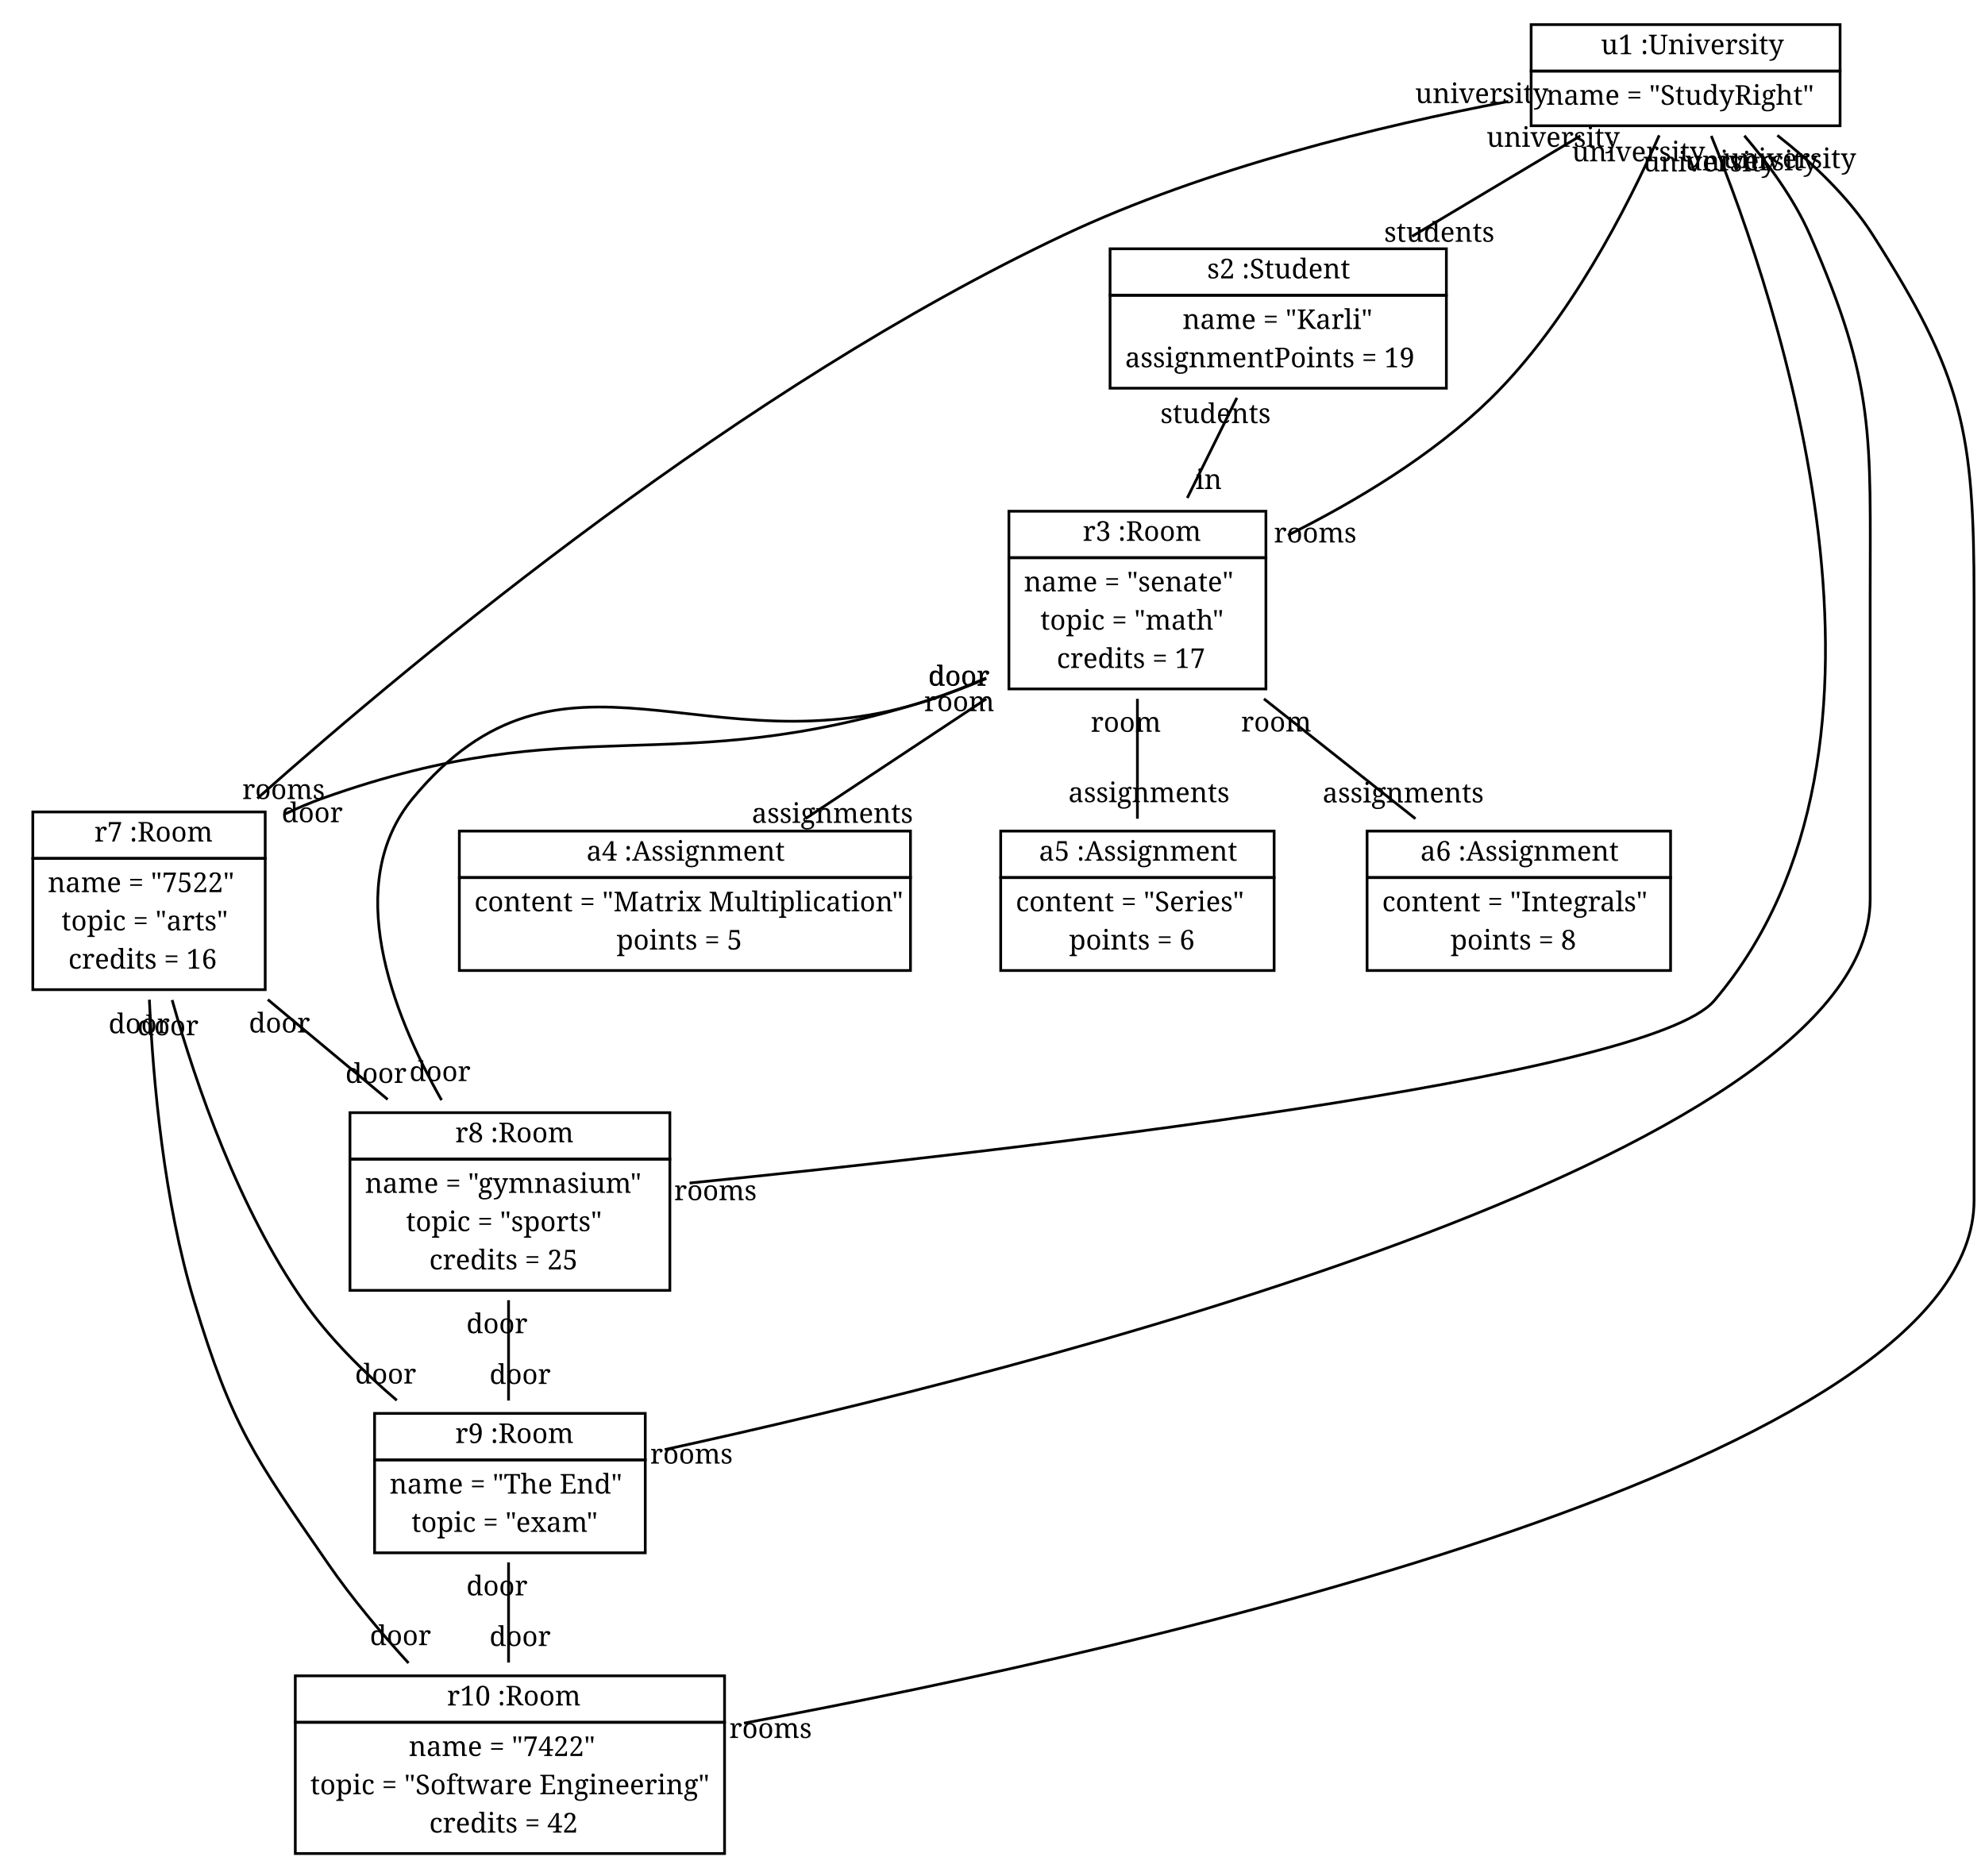
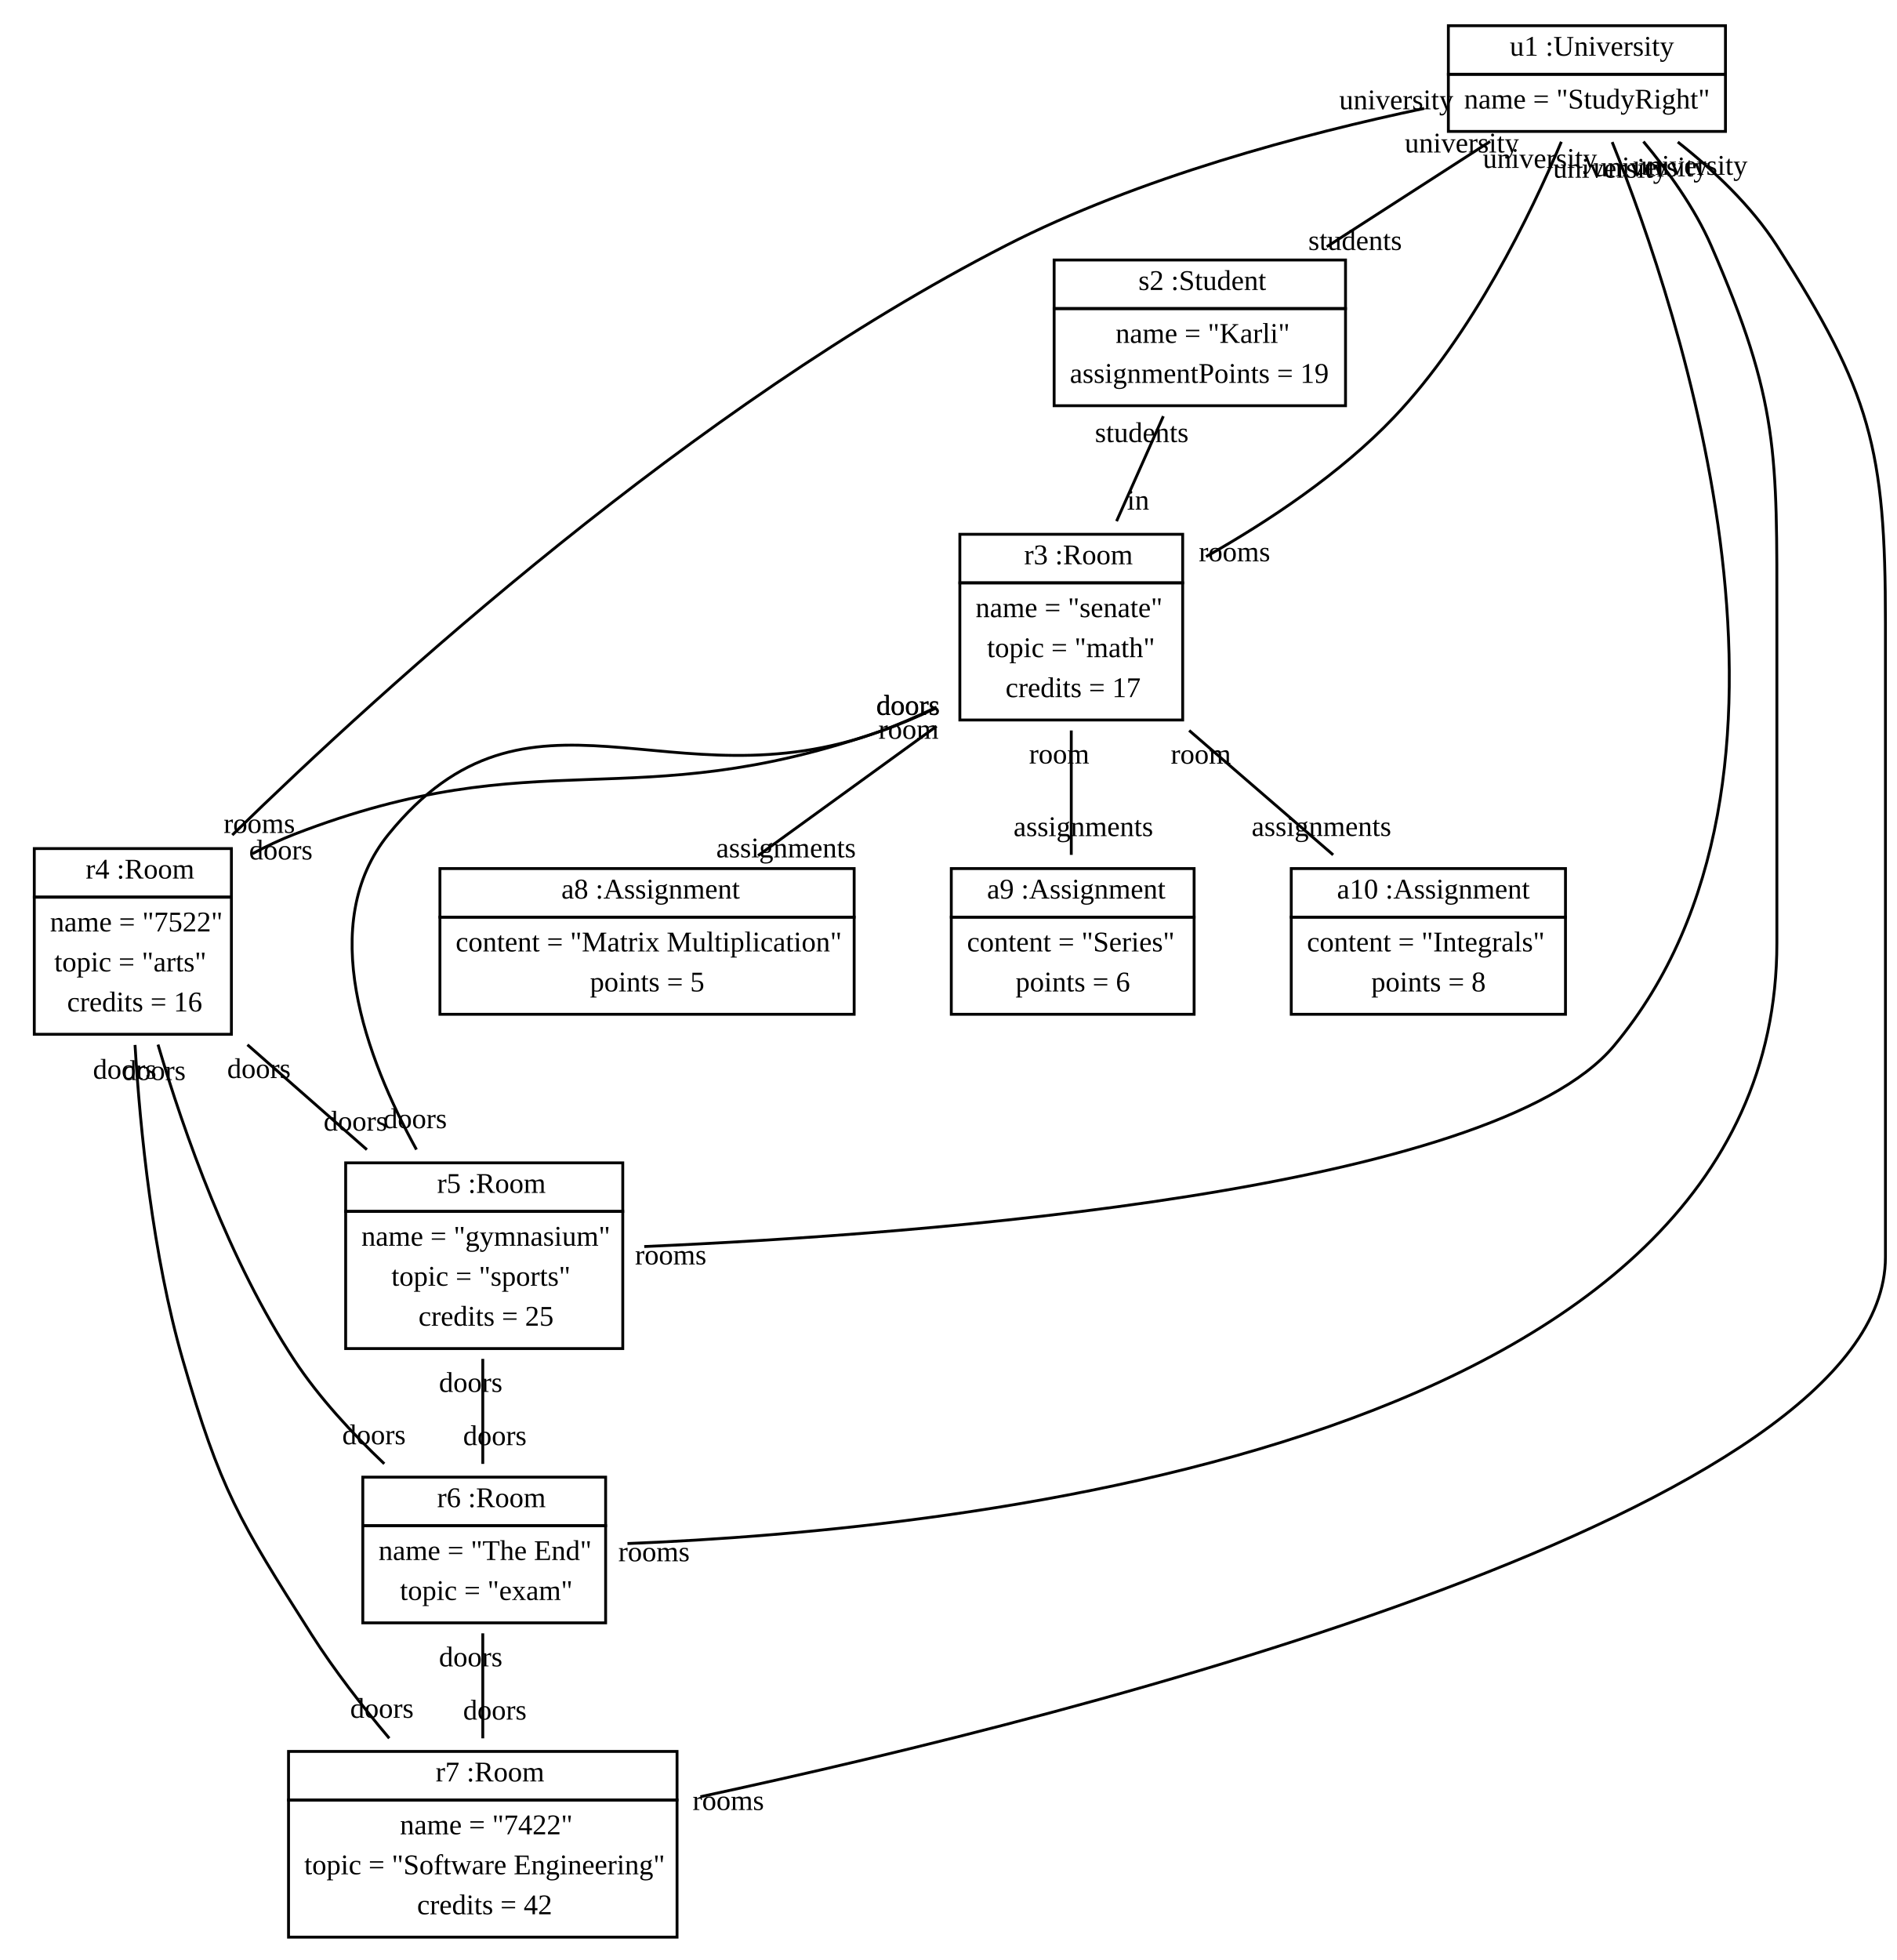
- <svg xmlns="http://www.w3.org/2000/svg" width="726pt" height="686pt" viewBox="0.00 0.00 726.00 686.00">
+ <svg xmlns="http://www.w3.org/2000/svg" width="664pt" height="686pt" viewBox="0.00 0.00 664.00 686.00">
  <g id="graph1" class="graph" transform="scale(1 1) rotate(0) translate(4 682)">
-     <polygon fill="white" stroke="white" points="-4,5 -4,-682 723,-682 723,5 -4,5" />
+     <polygon fill="white" stroke="white" points="-4,5 -4,-682 661,-682 661,5 -4,5" />
    <g id="node1" class="node">
-       <polygon fill="none" stroke="black" points="556,-656 556,-673 669,-673 669,-656 556,-656" />
-       <text text-anchor="start" x="577.5" y="-662.167" font-family="Times Roman,serif" font-size="10.00"> </text>
-       <text text-anchor="start" x="581.5" y="-662.167" font-family="Times Roman,serif" font-size="10.00">u1 :University</text>
-       <polygon fill="none" stroke="black" points="556,-636 556,-656 669,-656 669,-636 556,-636" />
-       <text text-anchor="start" x="561.5" y="-643.667" font-family="Times Roman,serif" font-size="10.00">name = "StudyRight"</text>
+       <polygon fill="none" stroke="black" points="503,-656 503,-673 600,-673 600,-656 503,-656" />
+       <text text-anchor="start" x="521.5" y="-662.5" font-family="Times New Roman,serif" font-size="10.00"> </text>
+       <text text-anchor="start" x="524.5" y="-662.5" font-family="Times New Roman,serif" font-size="10.00">u1 :University</text>
+       <polygon fill="none" stroke="black" points="503,-636 503,-656 600,-656 600,-636 503,-636" />
+       <text text-anchor="start" x="508.5" y="-644" font-family="Times New Roman,serif" font-size="10.00">name = "StudyRight"</text>
    </g>
    <g id="node2" class="node">
-       <polygon fill="none" stroke="black" points="402,-574 402,-591 525,-591 525,-574 402,-574" />
-       <text text-anchor="start" x="433.5" y="-580.167" font-family="Times Roman,serif" font-size="10.00"> </text>
-       <text text-anchor="start" x="437.5" y="-580.167" font-family="Times Roman,serif" font-size="10.00">s2 :Student</text>
-       <polygon fill="none" stroke="black" points="402,-540 402,-574 525,-574 525,-540 402,-540" />
-       <text text-anchor="start" x="428.5" y="-561.667" font-family="Times Roman,serif" font-size="10.00">name = "Karli"</text>
-       <text text-anchor="start" x="407.5" y="-547.667" font-family="Times Roman,serif" font-size="10.00">assignmentPoints = 19</text>
+       <polygon fill="none" stroke="black" points="365,-574 365,-591 467,-591 467,-574 365,-574" />
+       <text text-anchor="start" x="391.5" y="-580.5" font-family="Times New Roman,serif" font-size="10.00"> </text>
+       <text text-anchor="start" x="394.5" y="-580.5" font-family="Times New Roman,serif" font-size="10.00">s2 :Student</text>
+       <polygon fill="none" stroke="black" points="365,-540 365,-574 467,-574 467,-540 365,-540" />
+       <text text-anchor="start" x="386.5" y="-562" font-family="Times New Roman,serif" font-size="10.00">name = "Karli"</text>
+       <text text-anchor="start" x="370.5" y="-548" font-family="Times New Roman,serif" font-size="10.00">assignmentPoints = 19</text>
    </g>
    <g id="edge2" class="edge">
-       <path fill="none" stroke="black" d="M574.015,-632.311C555.306,-621.136 532.514,-607.521 512.46,-595.543" />
-       <text text-anchor="middle" x="522.408" y="-593.563" font-family="Times Roman,serif" font-size="10.00">students</text>
-       <text text-anchor="middle" x="564.068" y="-628.292" font-family="Times Roman,serif" font-size="10.00">university</text>
+       <path fill="none" stroke="black" d="M517.629,-632.494C500.373,-621.374 479.079,-607.651 460.448,-595.644" />
+       <text text-anchor="middle" x="470.356" y="-594.501" font-family="Times New Roman,serif" font-size="10.00">students</text>
+       <text text-anchor="middle" x="507.722" y="-628.637" font-family="Times New Roman,serif" font-size="10.00">university</text>
    </g>
    <g id="node3" class="node">
-       <polygon fill="none" stroke="black" points="365,-478 365,-495 459,-495 459,-478 365,-478" />
-       <text text-anchor="start" x="388" y="-484.167" font-family="Times Roman,serif" font-size="10.00"> </text>
-       <text text-anchor="start" x="392" y="-484.167" font-family="Times Roman,serif" font-size="10.00">r3 :Room</text>
-       <polygon fill="none" stroke="black" points="365,-430 365,-478 459,-478 459,-430 365,-430" />
-       <text text-anchor="start" x="370.5" y="-465.667" font-family="Times Roman,serif" font-size="10.00">name = "senate"</text>
-       <text text-anchor="start" x="376.5" y="-451.667" font-family="Times Roman,serif" font-size="10.00">topic = "math"</text>
-       <text text-anchor="start" x="382.5" y="-437.667" font-family="Times Roman,serif" font-size="10.00">credits = 17</text>
+       <polygon fill="none" stroke="black" points="332,-478 332,-495 410,-495 410,-478 332,-478" />
+       <text text-anchor="start" x="351.5" y="-484.5" font-family="Times New Roman,serif" font-size="10.00"> </text>
+       <text text-anchor="start" x="354.5" y="-484.5" font-family="Times New Roman,serif" font-size="10.00">r3 :Room</text>
+       <polygon fill="none" stroke="black" points="332,-430 332,-478 410,-478 410,-430 332,-430" />
+       <text text-anchor="start" x="337.5" y="-466" font-family="Times New Roman,serif" font-size="10.00">name = "senate"</text>
+       <text text-anchor="start" x="341.5" y="-452" font-family="Times New Roman,serif" font-size="10.00">topic = "math"</text>
+       <text text-anchor="start" x="348" y="-438" font-family="Times New Roman,serif" font-size="10.00">credits = 17</text>
    </g>
    <g id="edge4" class="edge">
-       <path fill="none" stroke="black" d="M602.846,-632.497C591.45,-606.67 569.905,-564.249 541,-536 519.835,-515.316 491.654,-498.484 467.031,-486.218" />
-       <text text-anchor="middle" x="477.025" y="-483.57" font-family="Times Roman,serif" font-size="10.00">rooms</text>
-       <text text-anchor="middle" x="595.257" y="-622.984" font-family="Times Roman,serif" font-size="10.00">university</text>
+       <path fill="none" stroke="black" d="M542.548,-632.377C531.841,-607.041 511.427,-564.859 484,-536 465.251,-516.272 440.037,-499.537 418.183,-487.18" />
+       <text text-anchor="middle" x="428.145" y="-485.551" font-family="Times New Roman,serif" font-size="10.00">rooms</text>
+       <text text-anchor="middle" x="535.066" y="-623.243" font-family="Times New Roman,serif" font-size="10.00">university</text>
    </g>
    <g id="node4" class="node">
-       <polygon fill="none" stroke="black" points="8,-368 8,-385 93,-385 93,-368 8,-368" />
-       <text text-anchor="start" x="26.5" y="-374.167" font-family="Times Roman,serif" font-size="10.00"> </text>
-       <text text-anchor="start" x="30.5" y="-374.167" font-family="Times Roman,serif" font-size="10.00">r7 :Room</text>
-       <polygon fill="none" stroke="black" points="8,-320 8,-368 93,-368 93,-320 8,-320" />
-       <text text-anchor="start" x="13.5" y="-355.667" font-family="Times Roman,serif" font-size="10.00">name = "7522"</text>
-       <text text-anchor="start" x="18.5" y="-341.667" font-family="Times Roman,serif" font-size="10.00">topic = "arts"</text>
-       <text text-anchor="start" x="21" y="-327.667" font-family="Times Roman,serif" font-size="10.00">credits = 16</text>
+       <polygon fill="none" stroke="black" points="8,-368 8,-385 77,-385 77,-368 8,-368" />
+       <text text-anchor="start" x="23" y="-374.5" font-family="Times New Roman,serif" font-size="10.00"> </text>
+       <text text-anchor="start" x="26" y="-374.5" font-family="Times New Roman,serif" font-size="10.00">r4 :Room</text>
+       <polygon fill="none" stroke="black" points="8,-320 8,-368 77,-368 77,-320 8,-320" />
+       <text text-anchor="start" x="13.5" y="-356" font-family="Times New Roman,serif" font-size="10.00">name = "7522"</text>
+       <text text-anchor="start" x="15" y="-342" font-family="Times New Roman,serif" font-size="10.00">topic = "arts"</text>
+       <text text-anchor="start" x="19.5" y="-328" font-family="Times New Roman,serif" font-size="10.00">credits = 16</text>
    </g>
    <g id="edge6" class="edge">
-       <path fill="none" stroke="black" d="M547.661,-644.907C500.963,-636.021 437.107,-620.589 385,-596 268.04,-540.806 149.936,-443.093 90.12,-389.941" />
-       <text text-anchor="middle" x="99.722" y="-389.732" font-family="Times Roman,serif" font-size="10.00">rooms</text>
-       <text text-anchor="middle" x="537.95" y="-644.296" font-family="Times Roman,serif" font-size="10.00">university</text>
+       <path fill="none" stroke="black" d="M494.523,-644.051C452.518,-635.207 394.642,-619.911 348,-596 238.908,-540.074 131.111,-442.256 77.313,-389.742" />
+       <text text-anchor="middle" x="86.775" y="-390.477" font-family="Times New Roman,serif" font-size="10.00">rooms</text>
+       <text text-anchor="middle" x="484.768" y="-643.747" font-family="Times New Roman,serif" font-size="10.00">university</text>
    </g>
    <g id="node5" class="node">
-       <polygon fill="none" stroke="black" points="124,-258 124,-275 241,-275 241,-258 124,-258" />
-       <text text-anchor="start" x="158.5" y="-264.167" font-family="Times Roman,serif" font-size="10.00"> </text>
-       <text text-anchor="start" x="162.5" y="-264.167" font-family="Times Roman,serif" font-size="10.00">r8 :Room</text>
-       <polygon fill="none" stroke="black" points="124,-210 124,-258 241,-258 241,-210 124,-210" />
-       <text text-anchor="start" x="129.5" y="-245.667" font-family="Times Roman,serif" font-size="10.00">name = "gymnasium"</text>
-       <text text-anchor="start" x="144.5" y="-231.667" font-family="Times Roman,serif" font-size="10.00">topic = "sports"</text>
-       <text text-anchor="start" x="153" y="-217.667" font-family="Times Roman,serif" font-size="10.00">credits = 25</text>
+       <polygon fill="none" stroke="black" points="117,-258 117,-275 214,-275 214,-258 117,-258" />
+       <text text-anchor="start" x="146" y="-264.5" font-family="Times New Roman,serif" font-size="10.00"> </text>
+       <text text-anchor="start" x="149" y="-264.5" font-family="Times New Roman,serif" font-size="10.00">r5 :Room</text>
+       <polygon fill="none" stroke="black" points="117,-210 117,-258 214,-258 214,-210 117,-210" />
+       <text text-anchor="start" x="122.5" y="-246" font-family="Times New Roman,serif" font-size="10.00">name = "gymnasium"</text>
+       <text text-anchor="start" x="133" y="-232" font-family="Times New Roman,serif" font-size="10.00">topic = "sports"</text>
+       <text text-anchor="start" x="142.5" y="-218" font-family="Times New Roman,serif" font-size="10.00">credits = 25</text>
    </g>
    <g id="edge8" class="edge">
-       <path fill="none" stroke="black" d="M621.896,-632.28C646.258,-572.44 701.649,-408.738 623,-316 599.032,-287.739 365.344,-261.013 248.219,-249.263" />
-       <text text-anchor="middle" x="257.668" y="-242.991" font-family="Times Roman,serif" font-size="10.00">rooms</text>
-       <text text-anchor="middle" x="621.221" y="-619.303" font-family="Times Roman,serif" font-size="10.00">university</text>
+       <path fill="none" stroke="black" d="M560.345,-632.272C584.005,-573.498 639.053,-409.524 561,-316 518.409,-264.967 320.414,-250.021 221.519,-245.71" />
+       <text text-anchor="middle" x="230.784" y="-239.447" font-family="Times New Roman,serif" font-size="10.00">rooms</text>
+       <text text-anchor="middle" x="559.632" y="-619.798" font-family="Times New Roman,serif" font-size="10.00">university</text>
    </g>
    <g id="node6" class="node">
-       <polygon fill="none" stroke="black" points="133,-148 133,-165 232,-165 232,-148 133,-148" />
-       <text text-anchor="start" x="158.5" y="-154.167" font-family="Times Roman,serif" font-size="10.00"> </text>
-       <text text-anchor="start" x="162.5" y="-154.167" font-family="Times Roman,serif" font-size="10.00">r9 :Room</text>
-       <polygon fill="none" stroke="black" points="133,-114 133,-148 232,-148 232,-114 133,-114" />
-       <text text-anchor="start" x="138.5" y="-135.667" font-family="Times Roman,serif" font-size="10.00">name = "The End"</text>
-       <text text-anchor="start" x="146.5" y="-121.667" font-family="Times Roman,serif" font-size="10.00">topic = "exam"</text>
+       <polygon fill="none" stroke="black" points="123,-148 123,-165 208,-165 208,-148 123,-148" />
+       <text text-anchor="start" x="146" y="-154.5" font-family="Times New Roman,serif" font-size="10.00"> </text>
+       <text text-anchor="start" x="149" y="-154.5" font-family="Times New Roman,serif" font-size="10.00">r6 :Room</text>
+       <polygon fill="none" stroke="black" points="123,-114 123,-148 208,-148 208,-114 123,-114" />
+       <text text-anchor="start" x="128.5" y="-136" font-family="Times New Roman,serif" font-size="10.00">name = "The End"</text>
+       <text text-anchor="start" x="136" y="-122" font-family="Times New Roman,serif" font-size="10.00">topic = "exam"</text>
    </g>
    <g id="edge10" class="edge">
-       <path fill="none" stroke="black" d="M633.985,-632.366C642.796,-622.05 652.213,-609.205 658,-596 682.051,-541.125 680,-522.914 680,-463 680,-463 680,-463 680,-353 680,-258.025 369.935,-180.314 239.127,-151.756" />
-       <text text-anchor="middle" x="248.9" y="-146.64" font-family="Times Roman,serif" font-size="10.00">rooms</text>
-       <text text-anchor="middle" x="636.571" y="-619.706" font-family="Times Roman,serif" font-size="10.00">university</text>
+       <path fill="none" stroke="black" d="M571.284,-632.454C579.892,-622.156 589.247,-609.21 595,-596 618.779,-541.403 618,-523.551 618,-464 618,-464 618,-464 618,-352 618,-176.097 333.855,-146.471 215.646,-141.758" />
+       <text text-anchor="middle" x="224.935" y="-135.555" font-family="Times New Roman,serif" font-size="10.00">rooms</text>
+       <text text-anchor="middle" x="573.77" y="-620.268" font-family="Times New Roman,serif" font-size="10.00">university</text>
    </g>
    <g id="node7" class="node">
-       <polygon fill="none" stroke="black" points="104,-52 104,-69 261,-69 261,-52 104,-52" />
-       <text text-anchor="start" x="155.5" y="-58.167" font-family="Times Roman,serif" font-size="10.00"> </text>
-       <text text-anchor="start" x="159.5" y="-58.167" font-family="Times Roman,serif" font-size="10.00">r10 :Room</text>
-       <polygon fill="none" stroke="black" points="104,-4 104,-52 261,-52 261,-4 104,-4" />
-       <text text-anchor="start" x="145.5" y="-39.667" font-family="Times Roman,serif" font-size="10.00">name = "7422"</text>
-       <text text-anchor="start" x="109.5" y="-25.667" font-family="Times Roman,serif" font-size="10.00">topic = "Software Engineering"</text>
-       <text text-anchor="start" x="153" y="-11.667" font-family="Times Roman,serif" font-size="10.00">credits = 42</text>
+       <polygon fill="none" stroke="black" points="97,-52 97,-69 233,-69 233,-52 97,-52" />
+       <text text-anchor="start" x="145.5" y="-58.5" font-family="Times New Roman,serif" font-size="10.00"> </text>
+       <text text-anchor="start" x="148.5" y="-58.5" font-family="Times New Roman,serif" font-size="10.00">r7 :Room</text>
+       <polygon fill="none" stroke="black" points="97,-4 97,-52 233,-52 233,-4 97,-4" />
+       <text text-anchor="start" x="136" y="-40" font-family="Times New Roman,serif" font-size="10.00">name = "7422"</text>
+       <text text-anchor="start" x="102.5" y="-26" font-family="Times New Roman,serif" font-size="10.00">topic = "Software Engineering"</text>
+       <text text-anchor="start" x="142" y="-12" font-family="Times New Roman,serif" font-size="10.00">credits = 42</text>
    </g>
    <g id="edge12" class="edge">
-       <path fill="none" stroke="black" d="M646.06,-632.481C658.649,-622.627 672.022,-610.09 681,-596 713.973,-544.257 718,-524.356 718,-463 718,-463 718,-463 718,-243 718,-147.795 419.632,-79.982 268.118,-51.684" />
-       <text text-anchor="middle" x="277.823" y="-46.276" font-family="Times Roman,serif" font-size="10.00">rooms</text>
-       <text text-anchor="middle" x="650.497" y="-620.52" font-family="Times Roman,serif" font-size="10.00">university</text>
+       <path fill="none" stroke="black" d="M583.314,-632.296C595.728,-622.51 609.051,-610 618,-596 650.882,-544.563 656,-525.049 656,-464 656,-464 656,-464 656,-242 656,-153.269 379.093,-82.759 241.18,-53.144" />
+       <text text-anchor="middle" x="250.947" y="-48.497" font-family="Times New Roman,serif" font-size="10.00">rooms</text>
+       <text text-anchor="middle" x="587.723" y="-620.82" font-family="Times New Roman,serif" font-size="10.00">university</text>
    </g>
    <g id="edge14" class="edge">
-       <path fill="none" stroke="black" d="M448.385,-536.484C442.734,-525.071 436.204,-511.884 430.25,-499.858" />
-       <text text-anchor="middle" x="438.059" y="-503.105" font-family="Times Roman,serif" font-size="10.00">in</text>
-       <text text-anchor="middle" x="440.577" y="-527.238" font-family="Times Roman,serif" font-size="10.00">students</text>
+       <path fill="none" stroke="black" d="M403.225,-536.328C398.132,-524.897 392.216,-511.618 386.853,-499.582" />
+       <text text-anchor="middle" x="394.402" y="-503.641" font-family="Times New Roman,serif" font-size="10.00">in</text>
+       <text text-anchor="middle" x="395.676" y="-527.269" font-family="Times New Roman,serif" font-size="10.00">students</text>
    </g>
    <g id="edge16" class="edge">
-       <path fill="none" stroke="black" d="M356.733,-433.809C349.87,-430.869 342.855,-428.172 336,-426 240.715,-395.802 208.151,-423.567 114,-390 109.406,-388.362 104.766,-386.395 100.194,-384.233" />
-       <text text-anchor="middle" x="110.194" y="-381.246" font-family="Times Roman,serif" font-size="10.00">door</text>
-       <text text-anchor="middle" x="346.739" y="-431.163" font-family="Times Roman,serif" font-size="10.00">door</text>
+       <path fill="none" stroke="black" d="M323.901,-434.311C317.36,-431.176 310.613,-428.291 304,-426 216.59,-395.723 185.293,-423.329 99,-390 94.087,-388.102 89.14,-385.76 84.322,-383.187" />
+       <text text-anchor="middle" x="94.31" y="-381.18" font-family="Times New Roman,serif" font-size="10.00">doors</text>
+       <text text-anchor="middle" x="313.901" y="-431.749" font-family="Times New Roman,serif" font-size="10.00">doors</text>
    </g>
    <g id="edge18" class="edge">
-       <path fill="none" stroke="black" d="M356.673,-433.993C349.82,-431.021 342.824,-428.266 336,-426 254.848,-399.049 201.515,-455.879 147,-390 121.243,-358.874 139.141,-312.001 157.492,-279.59" />
-       <text text-anchor="middle" x="156.92" y="-286.573" font-family="Times Roman,serif" font-size="10.00">door</text>
-       <text text-anchor="middle" x="346.677" y="-431.298" font-family="Times Roman,serif" font-size="10.00">door</text>
+       <path fill="none" stroke="black" d="M323.829,-434.513C317.299,-431.346 310.575,-428.398 304,-426 230.626,-399.242 181.245,-450.619 132,-390 106.603,-358.737 124.057,-311.809 141.784,-279.646" />
+       <text text-anchor="middle" x="141.324" y="-287.135" font-family="Times New Roman,serif" font-size="10.00">doors</text>
+       <text text-anchor="middle" x="313.83" y="-431.9" font-family="Times New Roman,serif" font-size="10.00">doors</text>
    </g>
    <g id="node8" class="node">
-       <polygon fill="none" stroke="black" points="164,-361 164,-378 329,-378 329,-361 164,-361" />
-       <text text-anchor="start" x="206.5" y="-367.167" font-family="Times Roman,serif" font-size="10.00"> </text>
-       <text text-anchor="start" x="210.5" y="-367.167" font-family="Times Roman,serif" font-size="10.00">a4 :Assignment</text>
-       <polygon fill="none" stroke="black" points="164,-327 164,-361 329,-361 329,-327 164,-327" />
-       <text text-anchor="start" x="169.5" y="-348.667" font-family="Times Roman,serif" font-size="10.00">content = "Matrix Multiplication"</text>
-       <text text-anchor="start" x="221.5" y="-334.667" font-family="Times Roman,serif" font-size="10.00">points = 5</text>
+       <polygon fill="none" stroke="black" points="150,-361 150,-378 295,-378 295,-361 150,-361" />
+       <text text-anchor="start" x="189.5" y="-367.5" font-family="Times New Roman,serif" font-size="10.00"> </text>
+       <text text-anchor="start" x="192.5" y="-367.5" font-family="Times New Roman,serif" font-size="10.00">a8 :Assignment</text>
+       <polygon fill="none" stroke="black" points="150,-327 150,-361 295,-361 295,-327 150,-327" />
+       <text text-anchor="start" x="155.5" y="-349" font-family="Times New Roman,serif" font-size="10.00">content = "Matrix Multiplication"</text>
+       <text text-anchor="start" x="202.5" y="-335" font-family="Times New Roman,serif" font-size="10.00">points = 5</text>
    </g>
    <g id="edge20" class="edge">
-       <path fill="none" stroke="black" d="M356.724,-426.372C335.22,-412.122 310.911,-396.014 290.56,-382.528" />
-       <text text-anchor="middle" x="300.449" y="-381.011" font-family="Times Roman,serif" font-size="10.00">assignments</text>
-       <text text-anchor="middle" x="346.835" y="-421.888" font-family="Times Roman,serif" font-size="10.00">room</text>
+       <path fill="none" stroke="black" d="M323.855,-427.828C303.734,-413.244 280.522,-396.419 261.343,-382.517" />
+       <text text-anchor="middle" x="271.161" y="-381.914" font-family="Times New Roman,serif" font-size="10.00">assignments</text>
+       <text text-anchor="middle" x="314.037" y="-423.431" font-family="Times New Roman,serif" font-size="10.00">room</text>
    </g>
    <g id="node9" class="node">
-       <polygon fill="none" stroke="black" points="362,-361 362,-378 462,-378 462,-361 362,-361" />
-       <text text-anchor="start" x="372" y="-367.167" font-family="Times Roman,serif" font-size="10.00"> </text>
-       <text text-anchor="start" x="376" y="-367.167" font-family="Times Roman,serif" font-size="10.00">a5 :Assignment</text>
-       <polygon fill="none" stroke="black" points="362,-327 362,-361 462,-361 462,-327 362,-327" />
-       <text text-anchor="start" x="367.5" y="-348.667" font-family="Times Roman,serif" font-size="10.00">content = "Series"</text>
-       <text text-anchor="start" x="387" y="-334.667" font-family="Times Roman,serif" font-size="10.00">points = 6</text>
+       <polygon fill="none" stroke="black" points="329,-361 329,-378 414,-378 414,-361 329,-361" />
+       <text text-anchor="start" x="338.5" y="-367.5" font-family="Times New Roman,serif" font-size="10.00"> </text>
+       <text text-anchor="start" x="341.5" y="-367.5" font-family="Times New Roman,serif" font-size="10.00">a9 :Assignment</text>
+       <polygon fill="none" stroke="black" points="329,-327 329,-361 414,-361 414,-327 329,-327" />
+       <text text-anchor="start" x="334.5" y="-349" font-family="Times New Roman,serif" font-size="10.00">content = "Series"</text>
+       <text text-anchor="start" x="351.5" y="-335" font-family="Times New Roman,serif" font-size="10.00">points = 6</text>
    </g>
    <g id="edge22" class="edge">
-       <path fill="none" stroke="black" d="M412,-426.372C412,-412.122 412,-396.014 412,-382.528" />
-       <text text-anchor="middle" x="416.226" y="-388.591" font-family="Times Roman,serif" font-size="10.00">assignments</text>
-       <text text-anchor="middle" x="407.774" y="-414.309" font-family="Times Roman,serif" font-size="10.00">room</text>
+       <path fill="none" stroke="black" d="M371,-426.337C371,-412.206 371,-396.173 371,-382.799" />
+       <text text-anchor="middle" x="375.226" y="-389.362" font-family="Times New Roman,serif" font-size="10.00">assignments</text>
+       <text text-anchor="middle" x="366.774" y="-414.774" font-family="Times New Roman,serif" font-size="10.00">room</text>
    </g>
    <g id="node10" class="node">
-       <polygon fill="none" stroke="black" points="496,-361 496,-378 607,-378 607,-361 496,-361" />
-       <text text-anchor="start" x="511.5" y="-367.167" font-family="Times Roman,serif" font-size="10.00"> </text>
-       <text text-anchor="start" x="515.5" y="-367.167" font-family="Times Roman,serif" font-size="10.00">a6 :Assignment</text>
-       <polygon fill="none" stroke="black" points="496,-327 496,-361 607,-361 607,-327 496,-327" />
-       <text text-anchor="start" x="501.5" y="-348.667" font-family="Times Roman,serif" font-size="10.00">content = "Integrals"</text>
-       <text text-anchor="start" x="526.5" y="-334.667" font-family="Times Roman,serif" font-size="10.00">points = 8</text>
+       <polygon fill="none" stroke="black" points="448,-361 448,-378 544,-378 544,-361 448,-361" />
+       <text text-anchor="start" x="461" y="-367.5" font-family="Times New Roman,serif" font-size="10.00"> </text>
+       <text text-anchor="start" x="464" y="-367.5" font-family="Times New Roman,serif" font-size="10.00">a10 :Assignment</text>
+       <polygon fill="none" stroke="black" points="448,-327 448,-361 544,-361 544,-327 448,-327" />
+       <text text-anchor="start" x="453.5" y="-349" font-family="Times New Roman,serif" font-size="10.00">content = "Integrals"</text>
+       <text text-anchor="start" x="476" y="-335" font-family="Times New Roman,serif" font-size="10.00">points = 8</text>
    </g>
    <g id="edge24" class="edge">
-       <path fill="none" stroke="black" d="M458.285,-426.372C476.291,-412.122 496.646,-396.014 513.688,-382.528" />
-       <text text-anchor="middle" x="509.203" y="-388.466" font-family="Times Roman,serif" font-size="10.00">assignments</text>
-       <text text-anchor="middle" x="462.769" y="-414.433" font-family="Times Roman,serif" font-size="10.00">room</text>
+       <path fill="none" stroke="black" d="M412.276,-426.337C428.632,-412.206 447.188,-396.173 462.668,-382.799" />
+       <text text-anchor="middle" x="458.573" y="-389.422" font-family="Times New Roman,serif" font-size="10.00">assignments</text>
+       <text text-anchor="middle" x="416.371" y="-414.714" font-family="Times New Roman,serif" font-size="10.00">room</text>
    </g>
    <g id="edge26" class="edge">
-       <path fill="none" stroke="black" d="M93.954,-316.372C108.054,-304.622 123.67,-291.608 137.788,-279.844" />
-       <text text-anchor="middle" x="133.531" y="-285.892" font-family="Times Roman,serif" font-size="10.00">door</text>
-       <text text-anchor="middle" x="98.211" y="-304.323" font-family="Times Roman,serif" font-size="10.00">door</text>
+       <path fill="none" stroke="black" d="M82.616,-316.337C96.051,-304.541 110.995,-291.419 124.427,-279.625" />
+       <text text-anchor="middle" x="120.405" y="-286.281" font-family="Times New Roman,serif" font-size="10.00">doors</text>
+       <text text-anchor="middle" x="86.638" y="-304.682" font-family="Times New Roman,serif" font-size="10.00">doors</text>
    </g>
    <g id="edge28" class="edge">
-       <path fill="none" stroke="black" d="M58.959,-316.201C67.759,-284.943 83.338,-239.889 107,-206 116.334,-192.632 128.925,-180.183 141.123,-169.78" />
-       <text text-anchor="middle" x="137.046" y="-175.911" font-family="Times Roman,serif" font-size="10.00">door</text>
-       <text text-anchor="middle" x="57.436" y="-303.317" font-family="Times Roman,serif" font-size="10.00">door</text>
+       <path fill="none" stroke="black" d="M51.311,-316.39C60.415,-285.532 76.243,-240.536 99,-206 107.672,-192.84 119.376,-180.23 130.521,-169.677" />
+       <text text-anchor="middle" x="126.915" y="-176.505" font-family="Times New Roman,serif" font-size="10.00">doors</text>
+       <text text-anchor="middle" x="49.901" y="-303.99" font-family="Times New Roman,serif" font-size="10.00">doors</text>
    </g>
    <g id="edge30" class="edge">
-       <path fill="none" stroke="black" d="M50.636,-316.325C52.009,-286.134 55.961,-242.519 67,-206 80.861,-160.146 88.813,-149.441 116,-110 124.63,-97.48 135.237,-84.842 145.402,-73.682" />
-       <text text-anchor="middle" x="142.467" y="-80.241" font-family="Times Roman,serif" font-size="10.00">door</text>
-       <text text-anchor="middle" x="46.889" y="-304.054" font-family="Times Roman,serif" font-size="10.00">door</text>
+       <path fill="none" stroke="black" d="M43.266,-316.269C45.067,-286.318 49.43,-242.689 60,-206 73.045,-160.72 79.709,-149.76 105,-110 112.947,-97.506 122.826,-84.797 132.259,-73.604" />
+       <text text-anchor="middle" x="129.693" y="-80.77" font-family="Times New Roman,serif" font-size="10.00">doors</text>
+       <text text-anchor="middle" x="39.648" y="-304.446" font-family="Times New Roman,serif" font-size="10.00">doors</text>
    </g>
    <g id="edge32" class="edge">
-       <path fill="none" stroke="black" d="M182,-206.396C182,-194.369 182,-181.156 182,-169.705" />
-       <text text-anchor="middle" x="186.226" y="-175.769" font-family="Times Roman,serif" font-size="10.00">door</text>
-       <text text-anchor="middle" x="177.774" y="-194.333" font-family="Times Roman,serif" font-size="10.00">door</text>
+       <path fill="none" stroke="black" d="M165,-206.391C165,-194.351 165,-181.07 165,-169.641" />
+       <text text-anchor="middle" x="169.226" y="-176.204" font-family="Times New Roman,serif" font-size="10.00">doors</text>
+       <text text-anchor="middle" x="160.774" y="-194.828" font-family="Times New Roman,serif" font-size="10.00">doors</text>
    </g>
    <g id="edge34" class="edge">
-       <path fill="none" stroke="black" d="M182,-110.484C182,-99.071 182,-85.884 182,-73.858" />
-       <text text-anchor="middle" x="186.226" y="-79.921" font-family="Times Roman,serif" font-size="10.00">door</text>
-       <text text-anchor="middle" x="177.774" y="-98.421" font-family="Times Roman,serif" font-size="10.00">door</text>
+       <path fill="none" stroke="black" d="M165,-110.328C165,-98.897 165,-85.618 165,-73.582" />
+       <text text-anchor="middle" x="169.226" y="-80.145" font-family="Times New Roman,serif" font-size="10.00">doors</text>
+       <text text-anchor="middle" x="160.774" y="-98.764" font-family="Times New Roman,serif" font-size="10.00">doors</text>
    </g>
  </g>
</svg>
